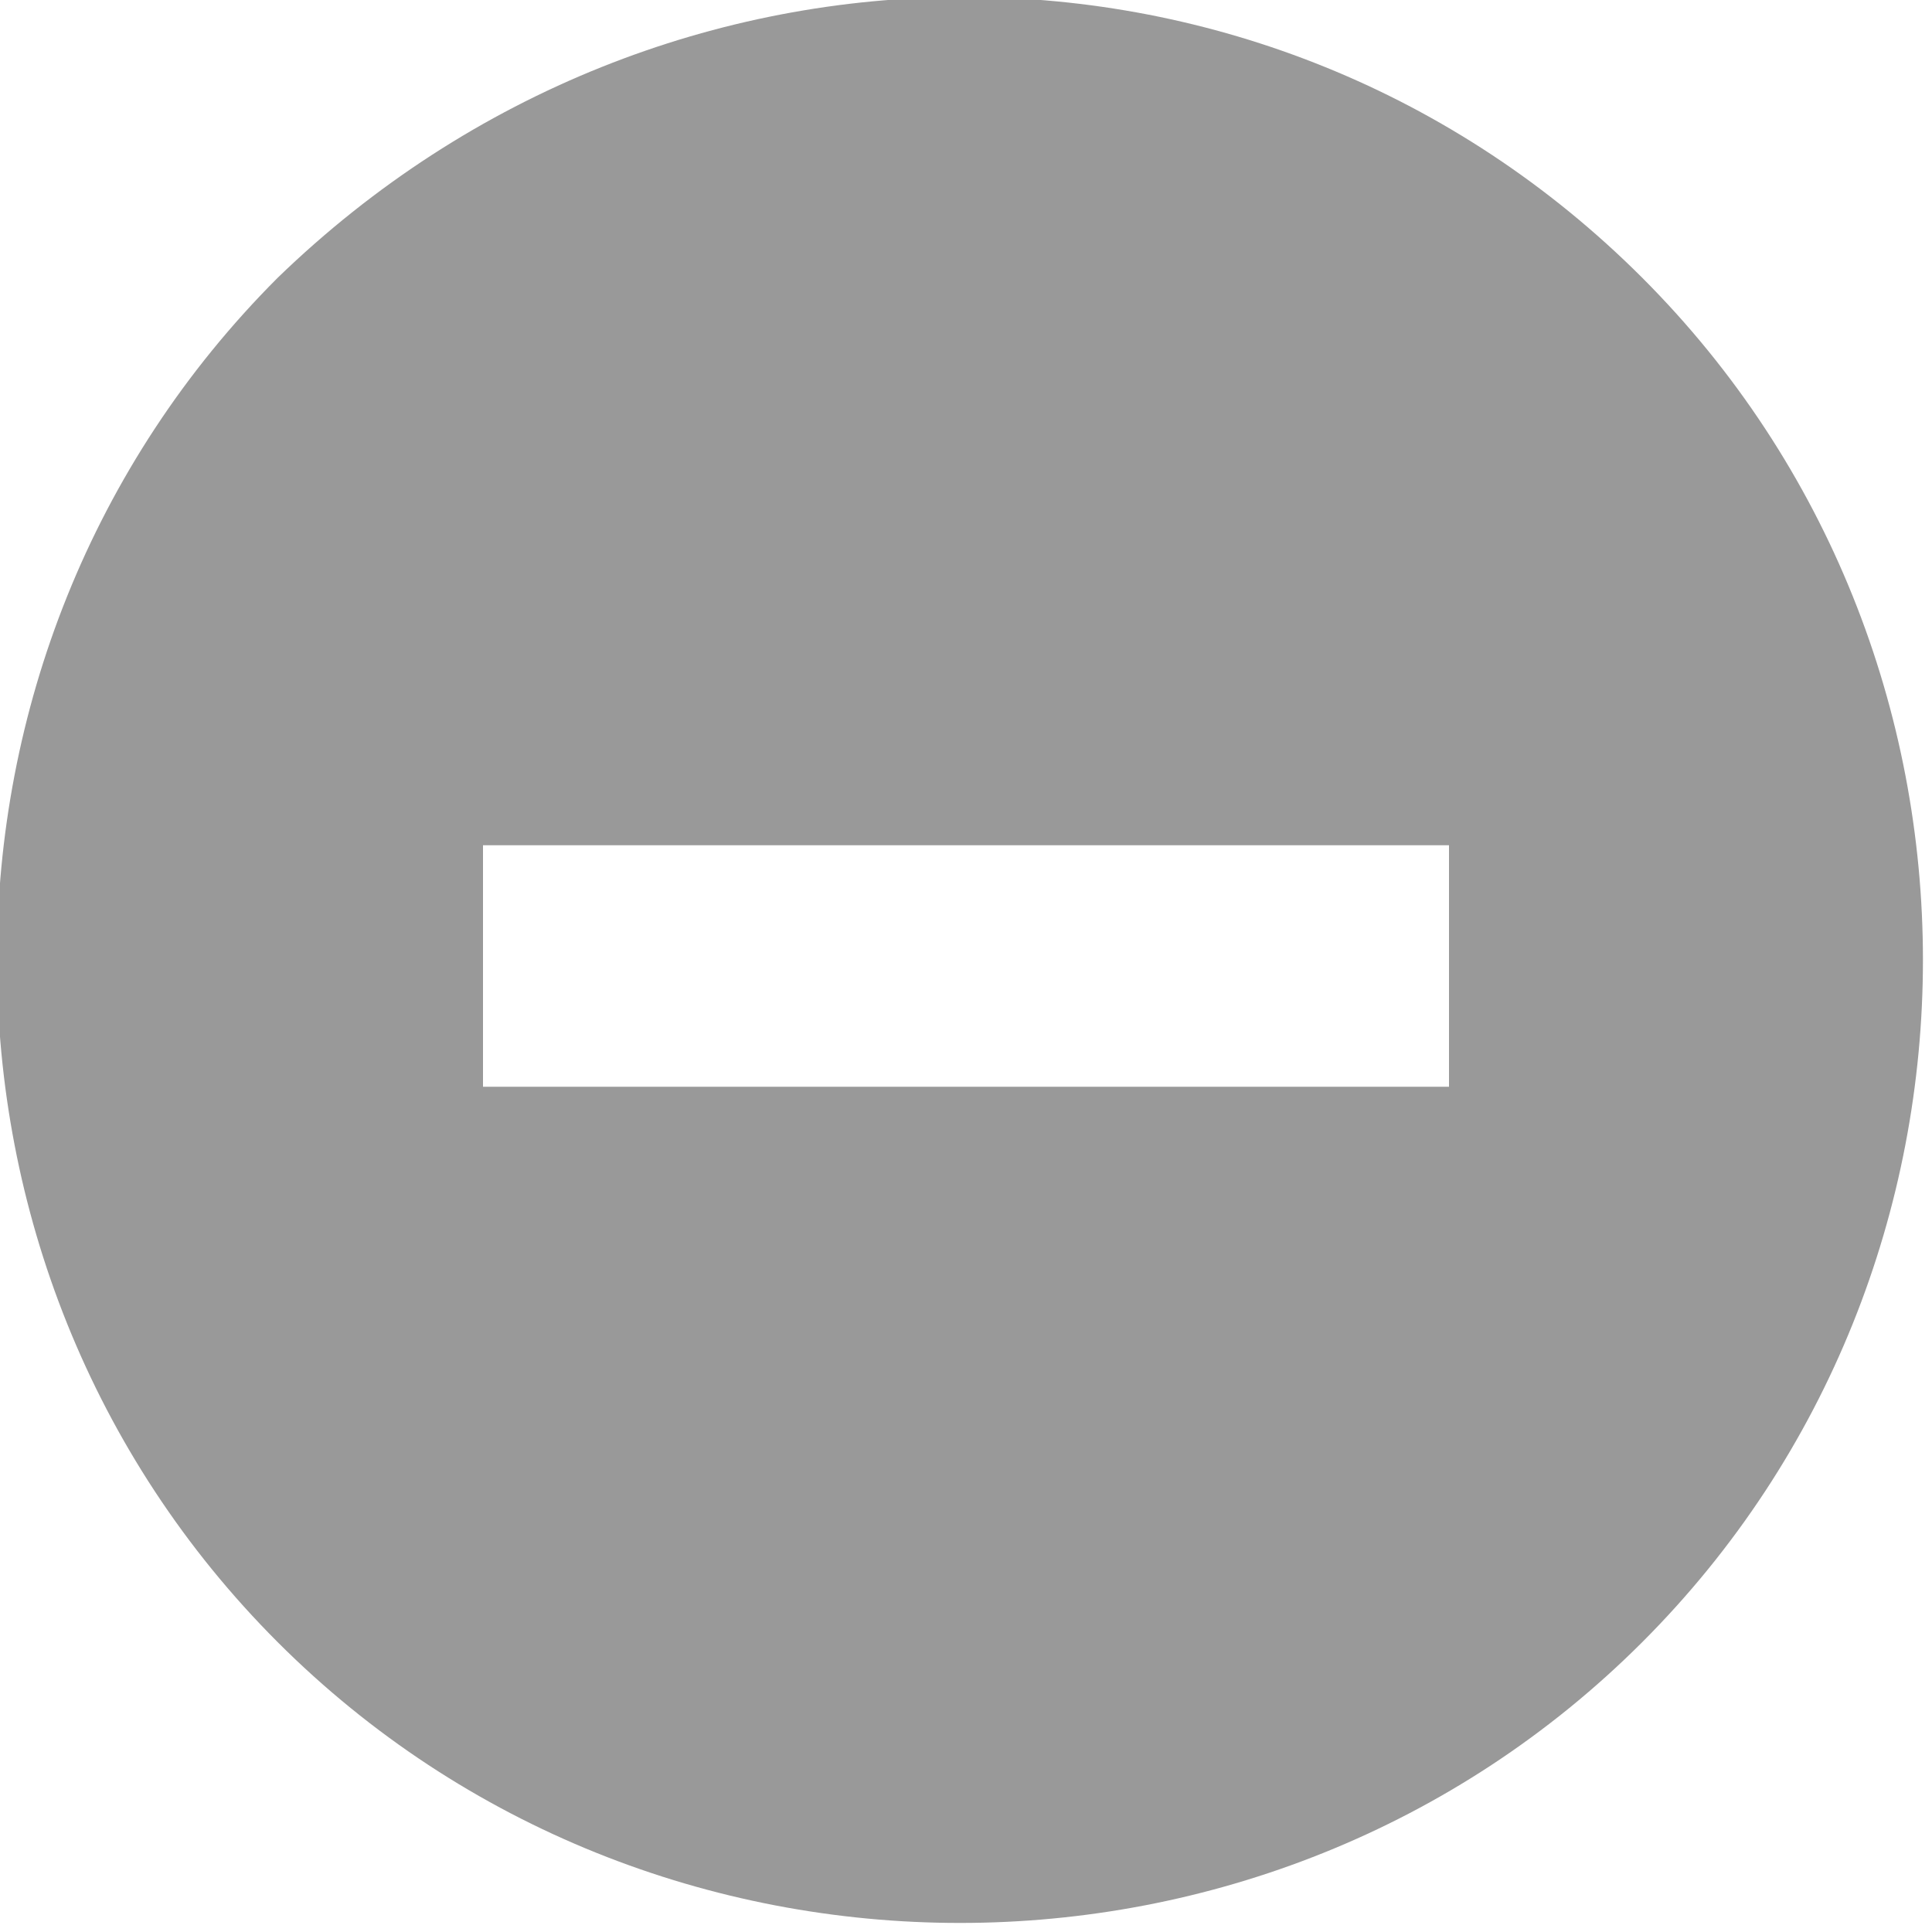
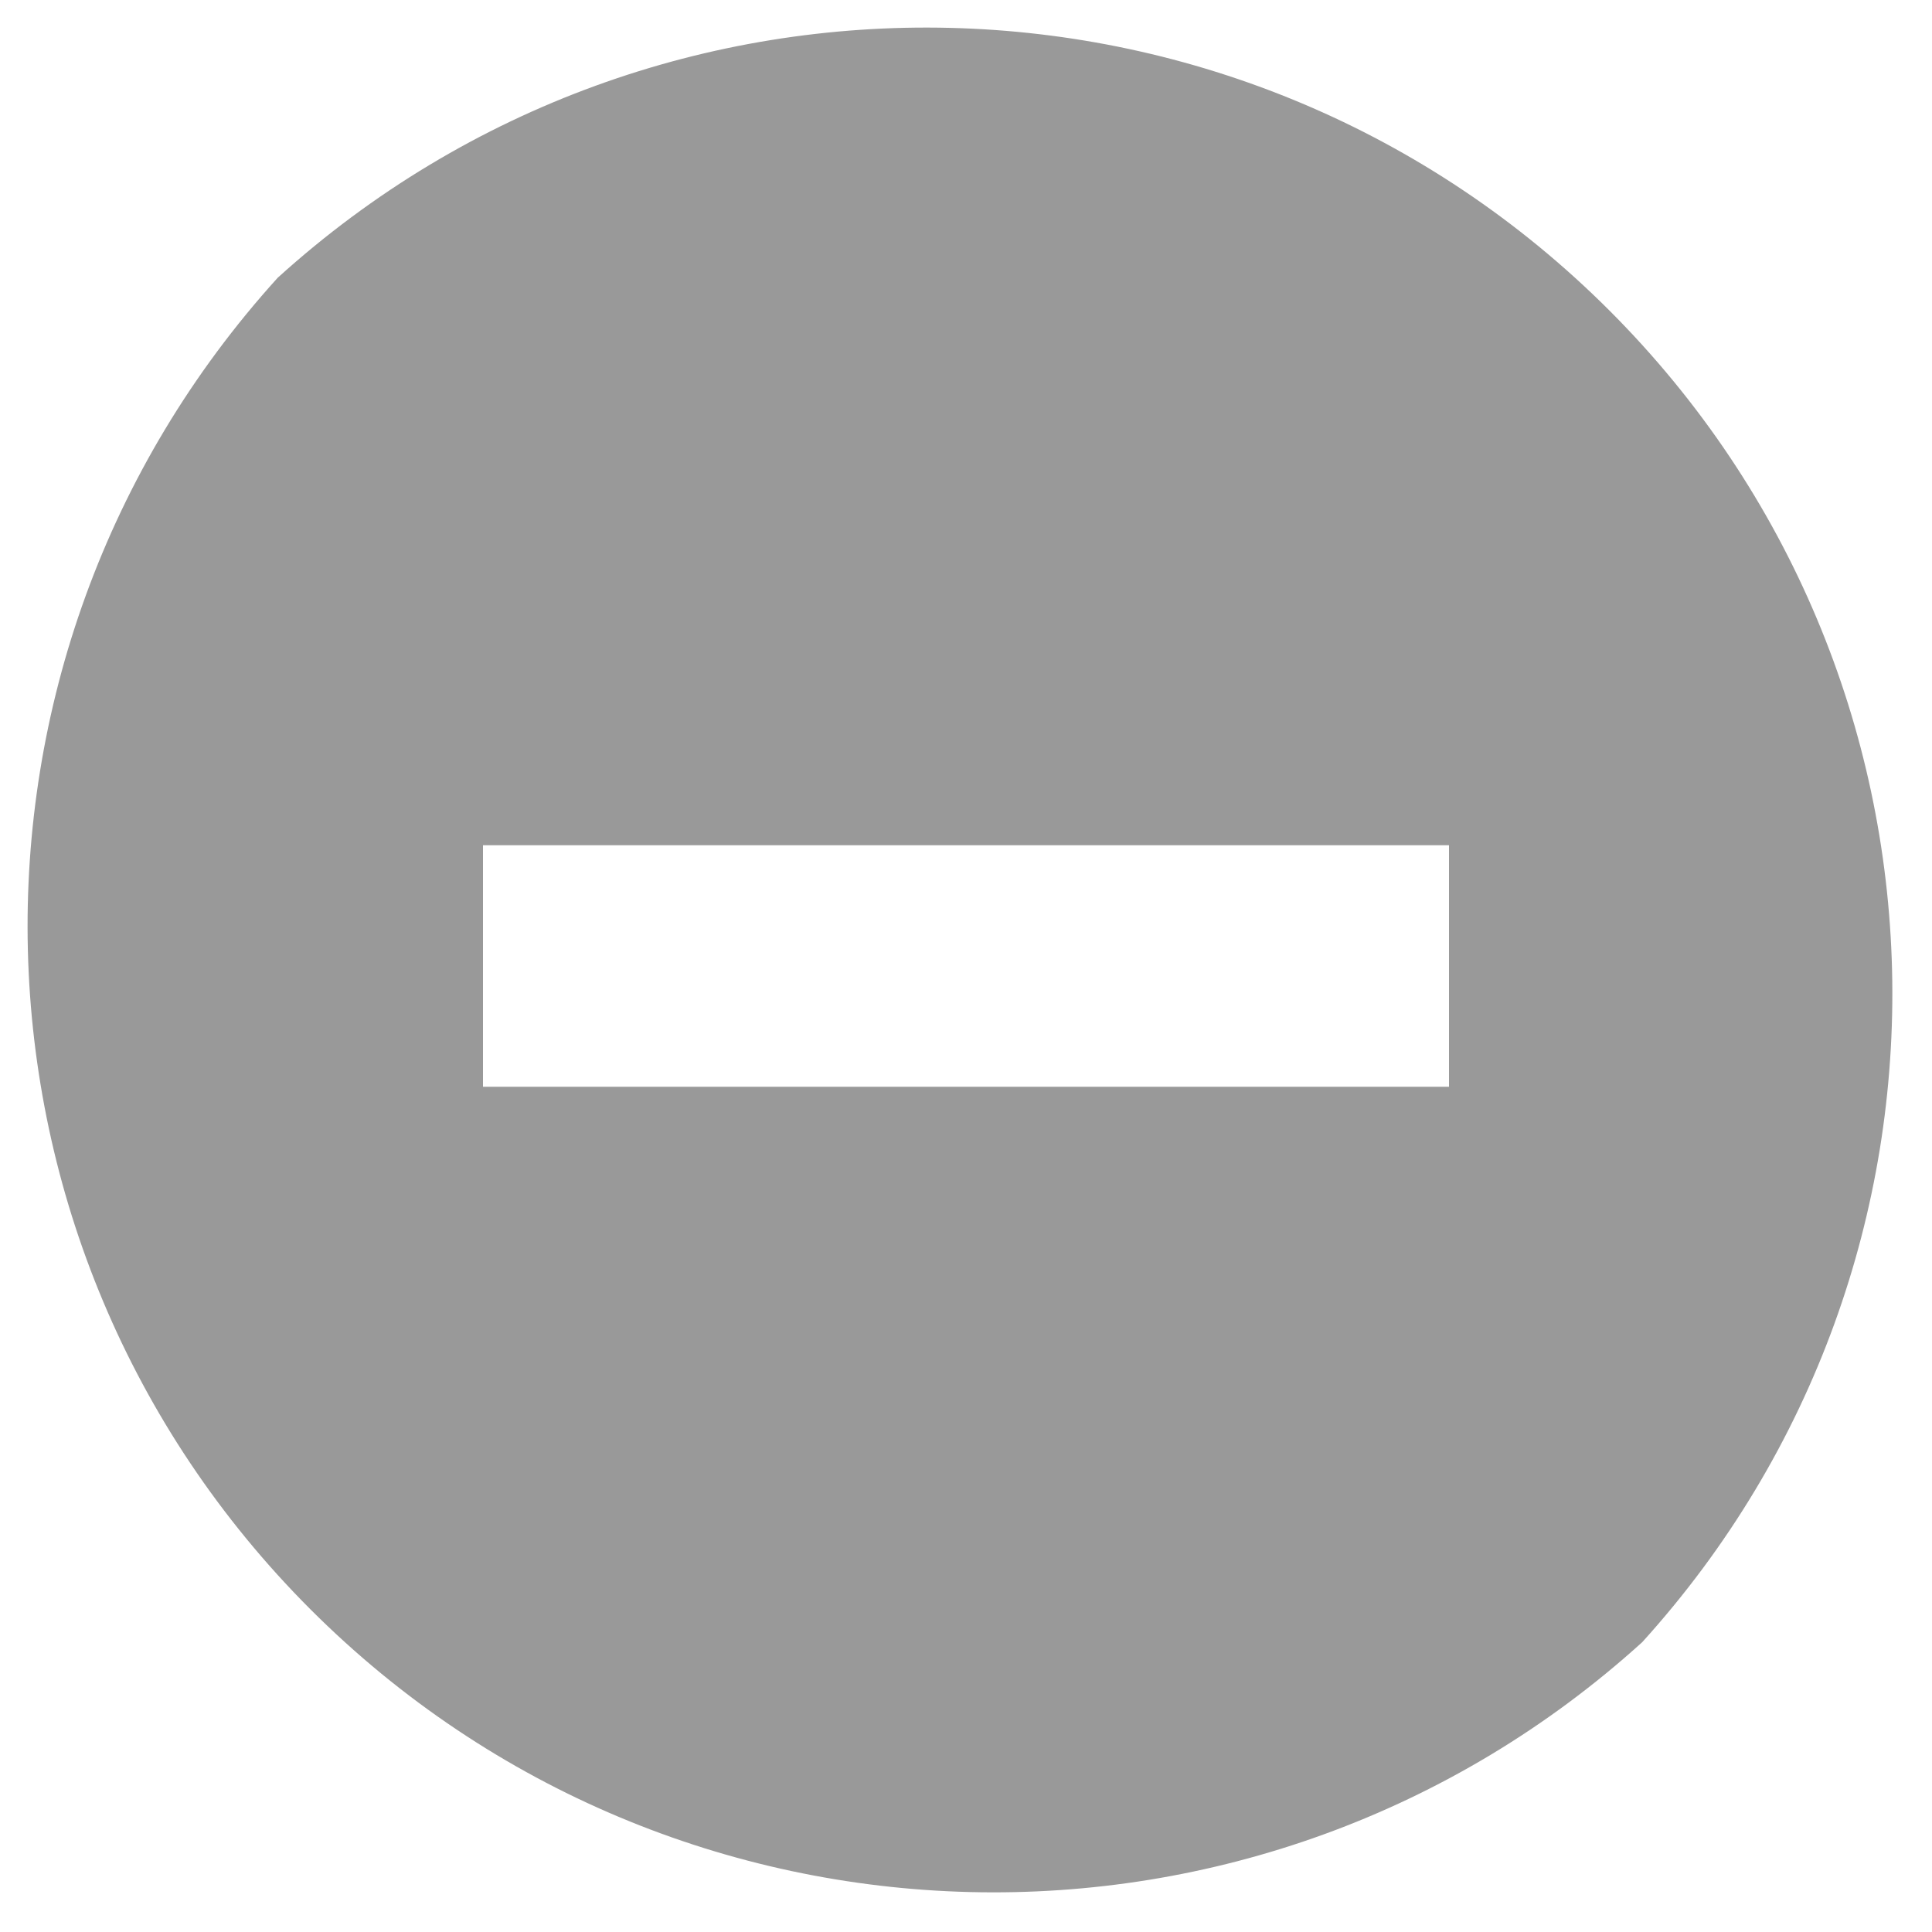
- <svg xmlns="http://www.w3.org/2000/svg" viewBox="0 0 16 16">
-   <path d="M2.3 2.3c-3.1 3.1-3.1 8.2 0 11.3s8.2 3.1 11.3 0 3.1-8.2 0-11.3-8.1-3.1-11.3 0zM12 9H4V7h8v2z" fill="#999" />
+ <svg xmlns="http://www.w3.org/2000/svg" data-name="Layer 1" viewBox="0 0 16 16">
+   <path d="M2.3 2.3a8 8 0 0 0 11.3 11.3A8 8 0 0 0 2.3 2.3zM12 9H4V7h8z" fill="#999" />
</svg>
